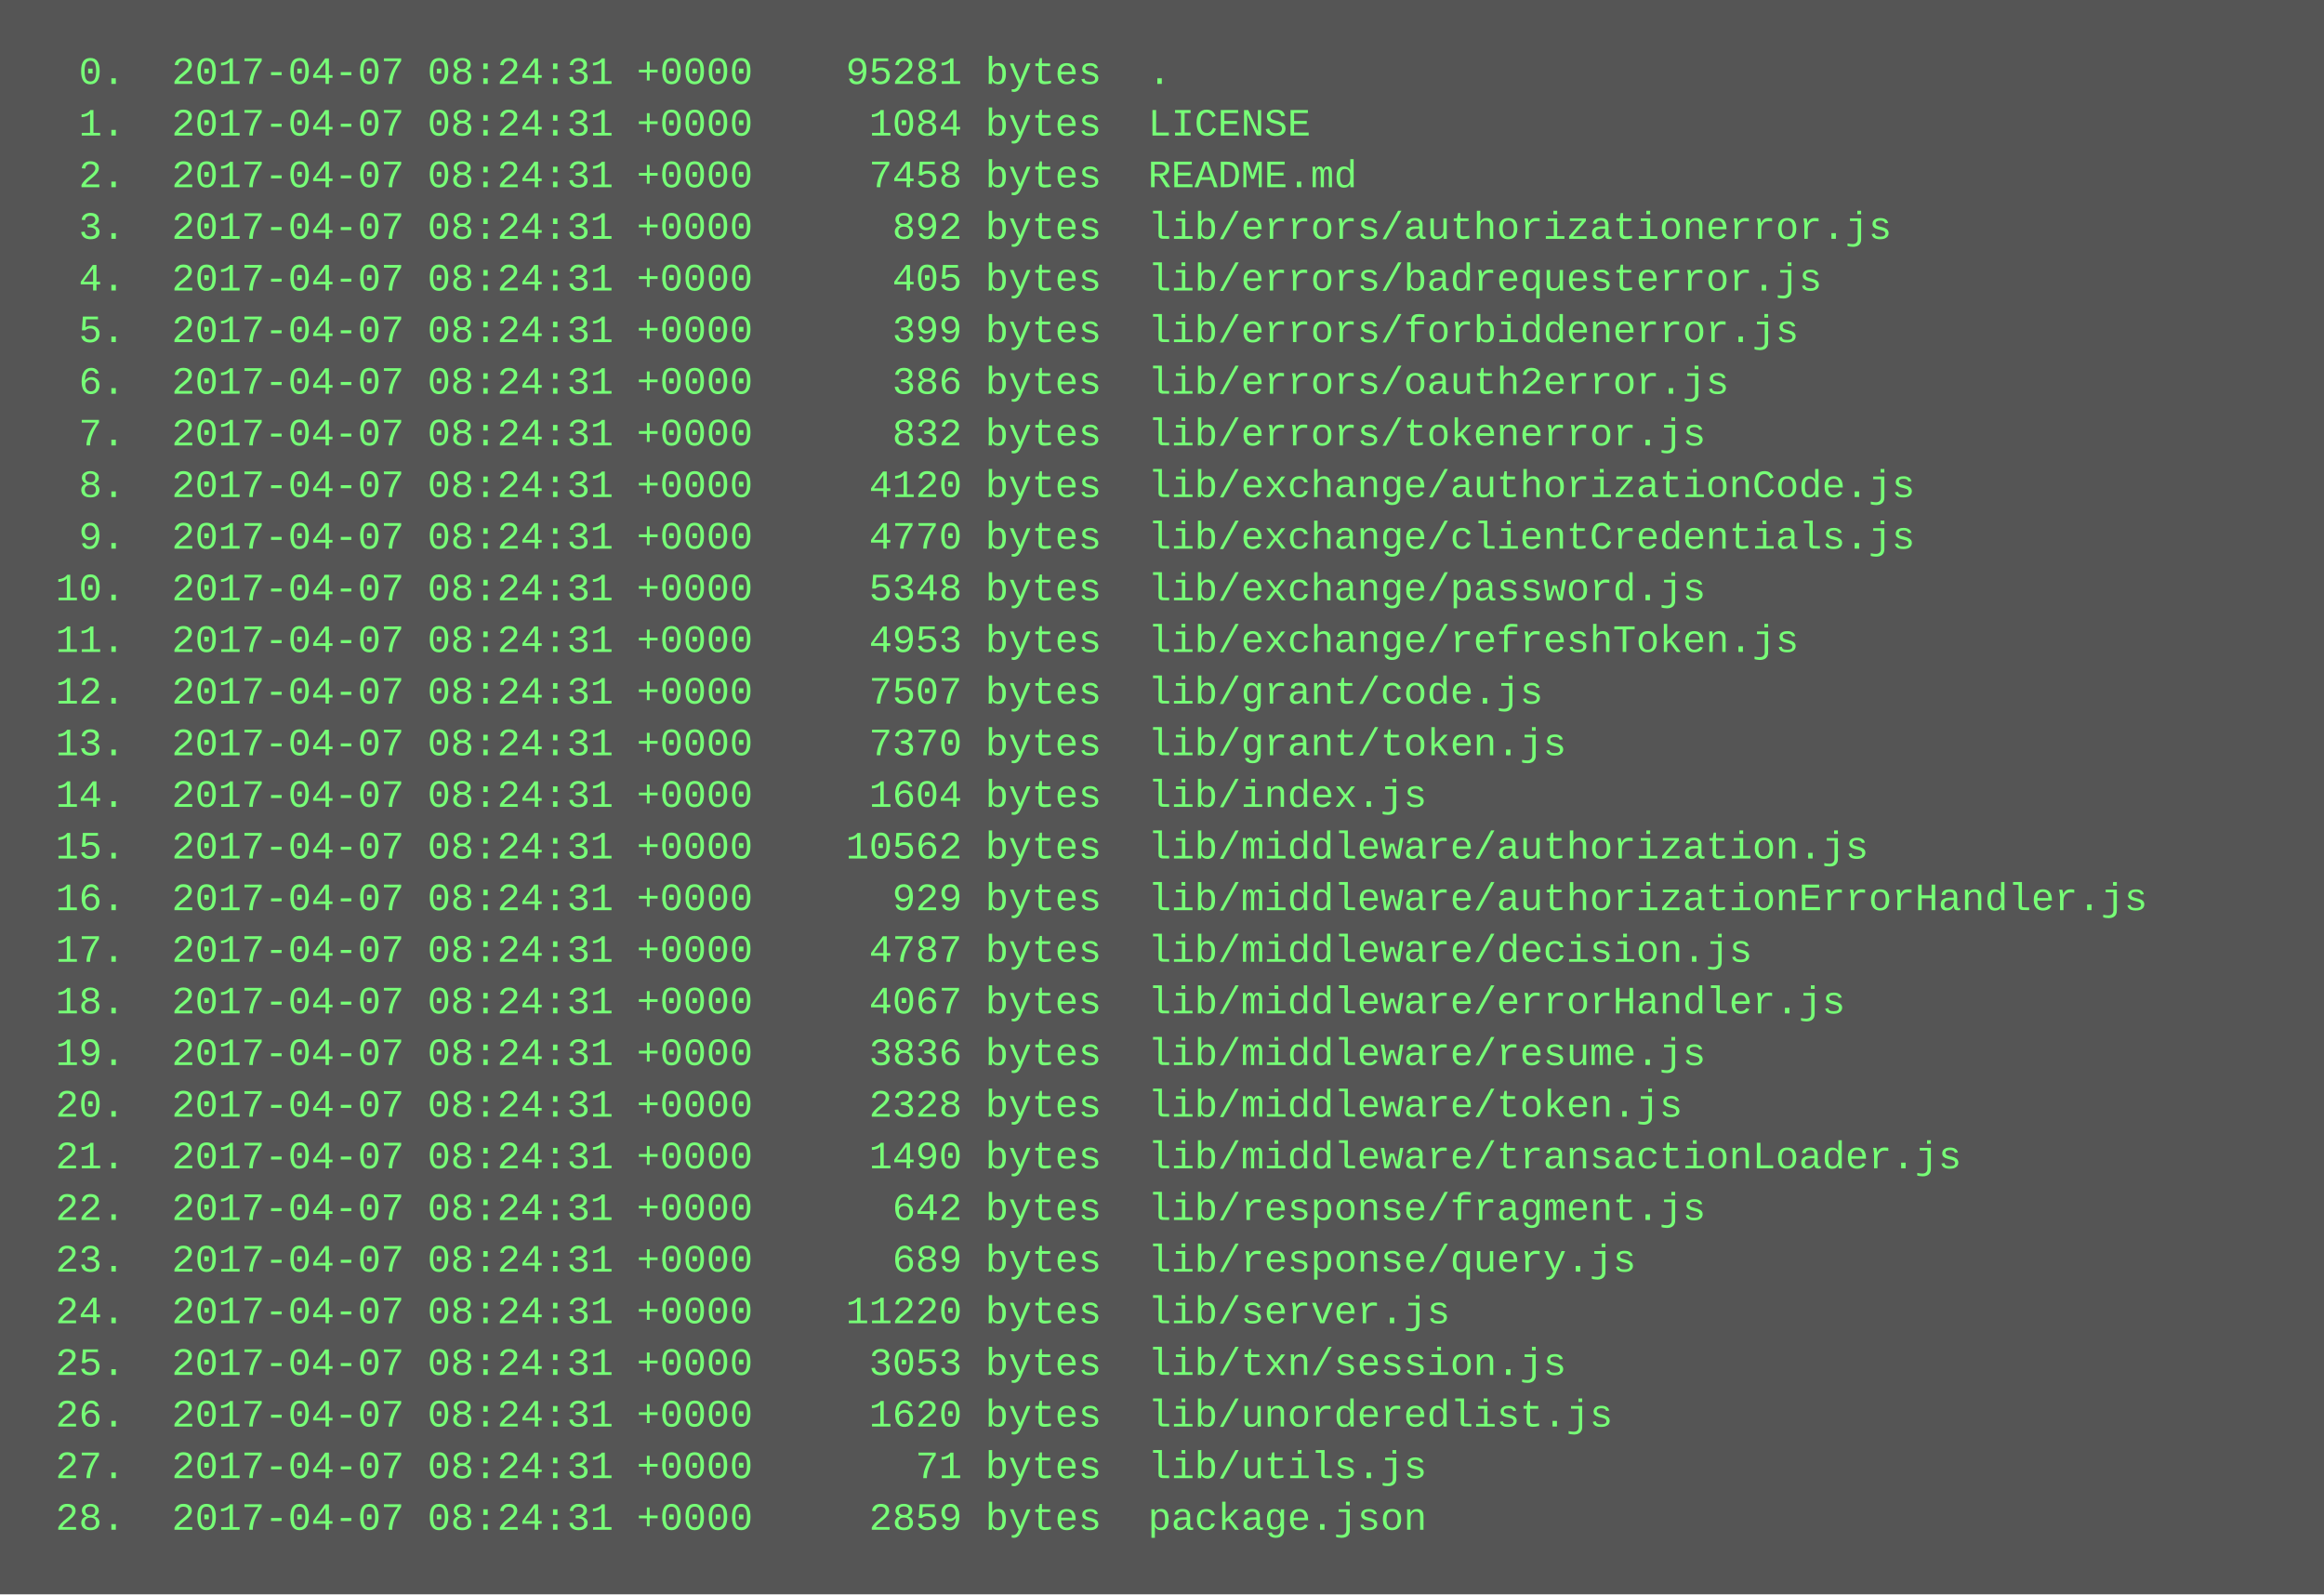
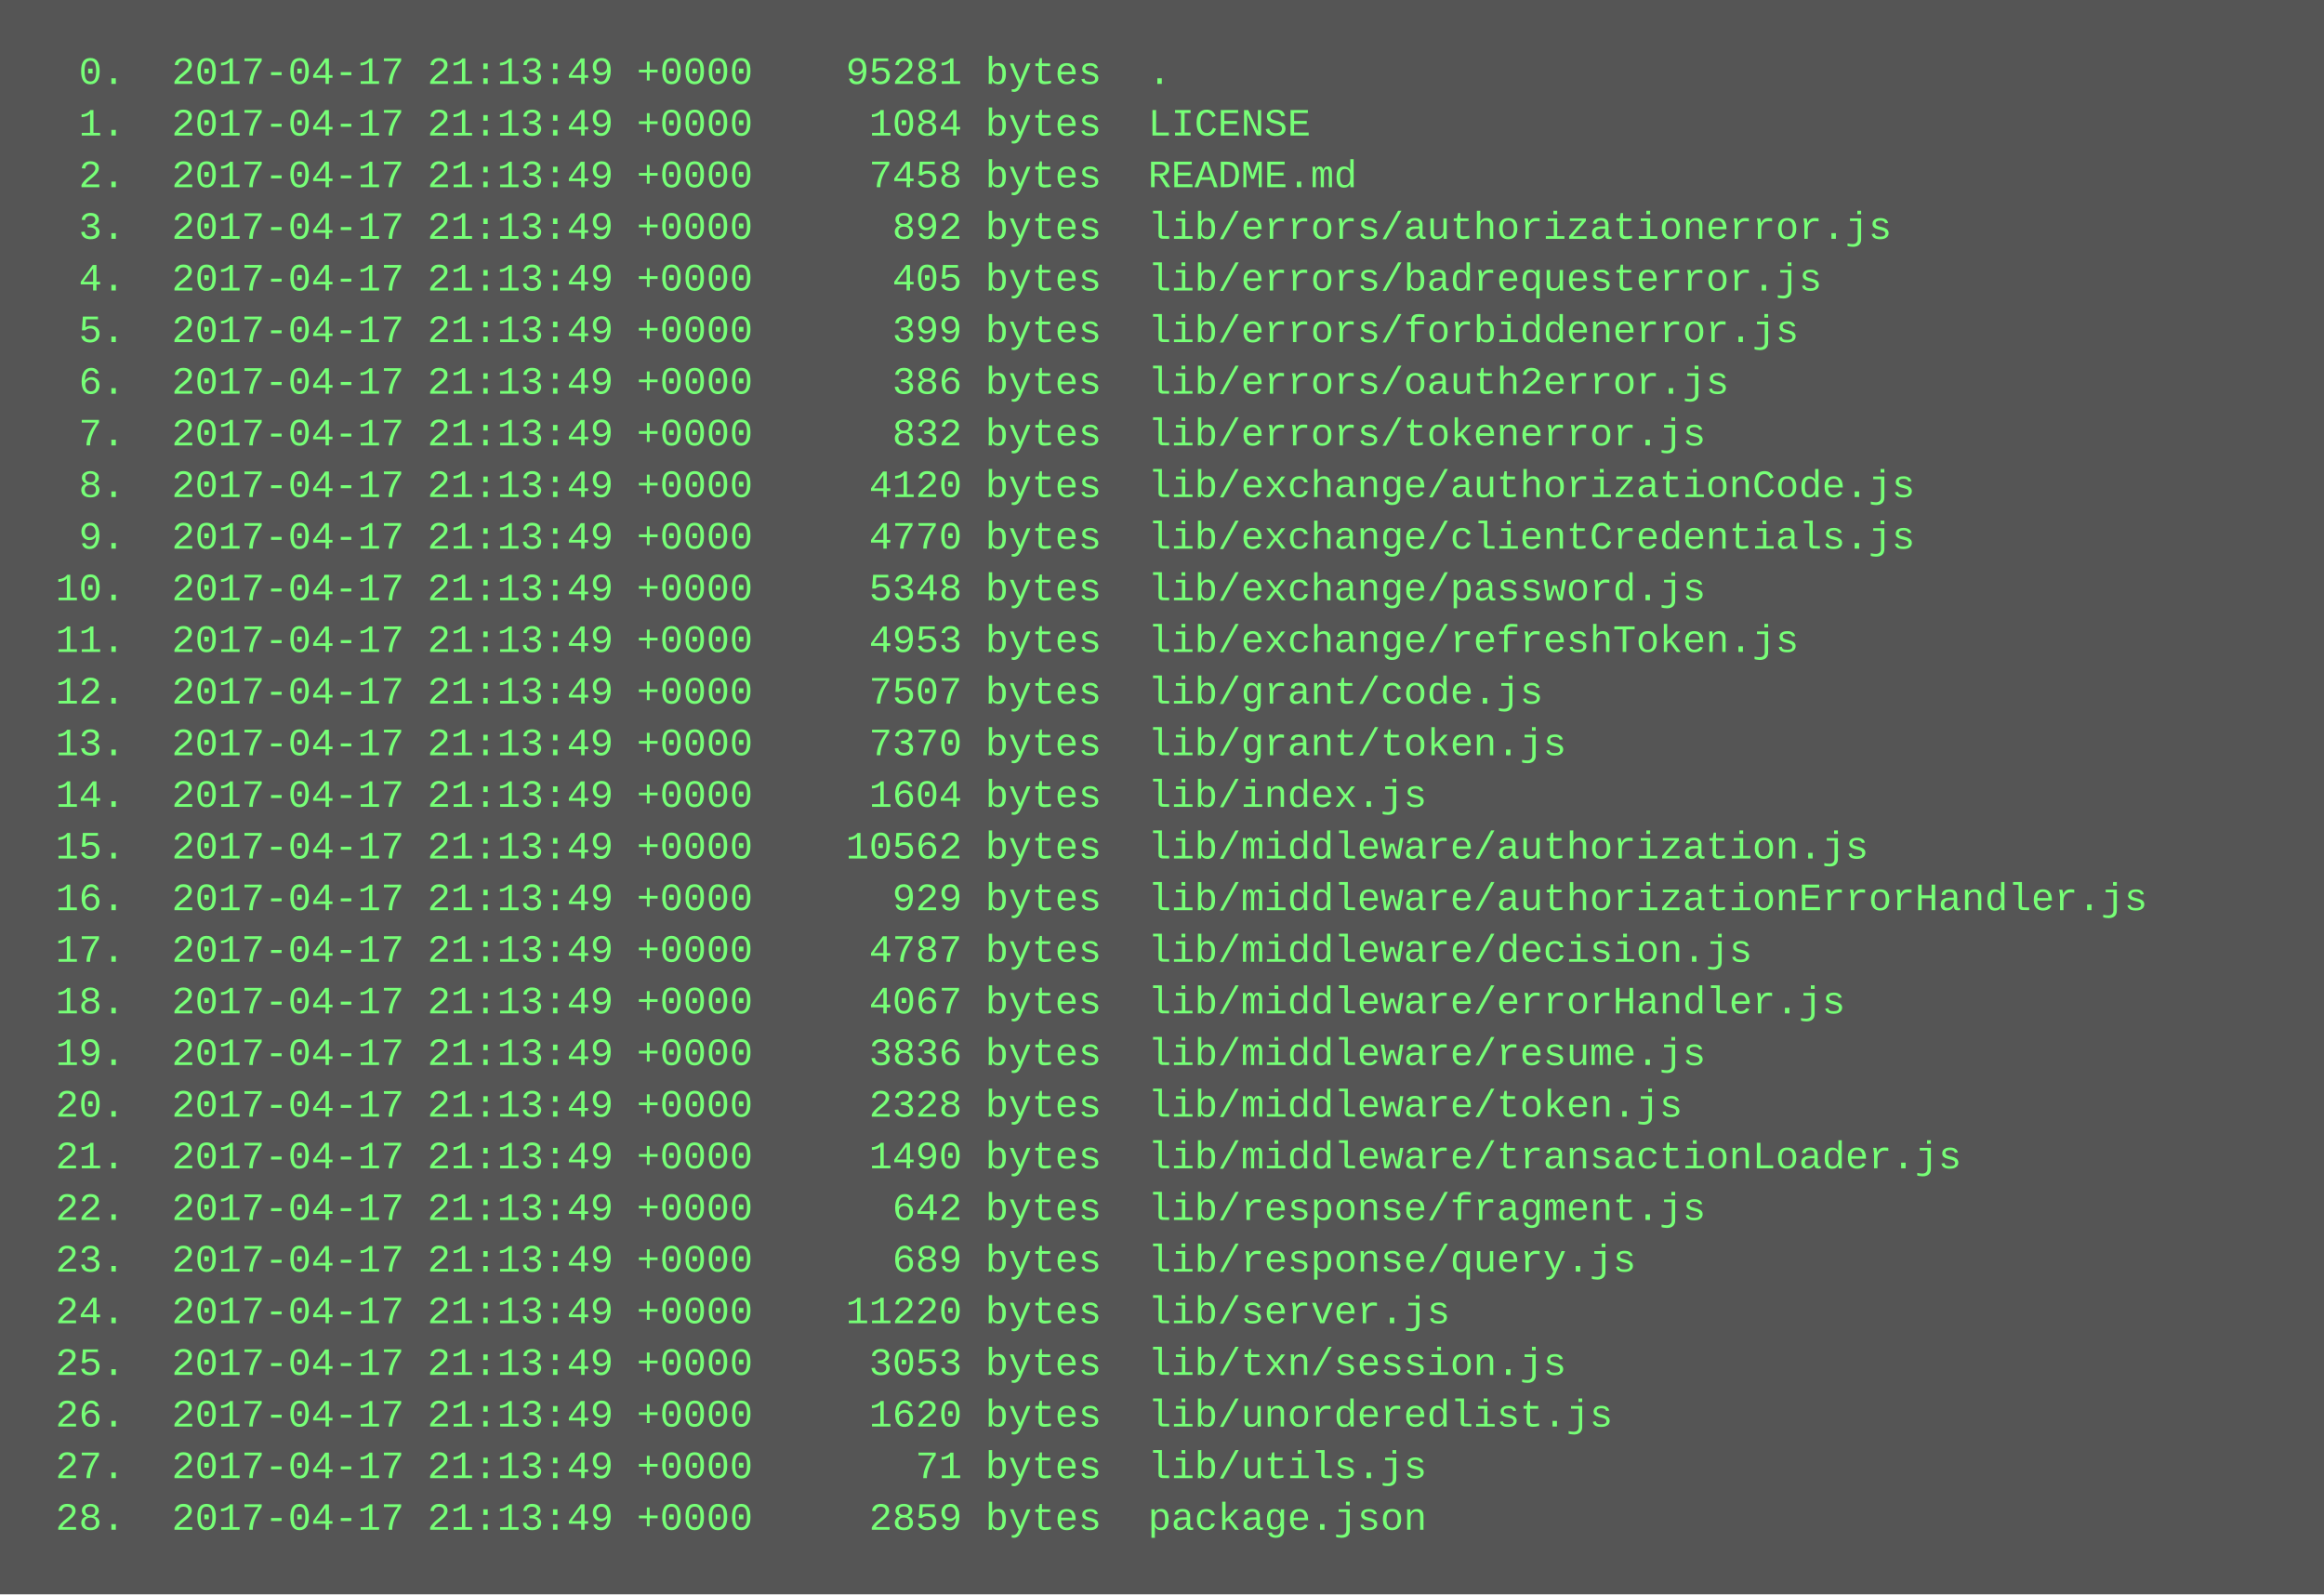
<svg xmlns="http://www.w3.org/2000/svg" height="494" width="720">
  <rect height="494" fill="#555" width="720" />
  <text fill="#7f7" font-family="Courier New" font-size="12" xml:space="preserve">
-     <tspan x="10" y="26">  0.  2017-04-07 08:24:31 +0000    95281 bytes  .</tspan>
-     <tspan x="10" y="42">  1.  2017-04-07 08:24:31 +0000     1084 bytes  LICENSE</tspan>
-     <tspan x="10" y="58">  2.  2017-04-07 08:24:31 +0000     7458 bytes  README.md</tspan>
-     <tspan x="10" y="74">  3.  2017-04-07 08:24:31 +0000      892 bytes  lib/errors/authorizationerror.js</tspan>
-     <tspan x="10" y="90">  4.  2017-04-07 08:24:31 +0000      405 bytes  lib/errors/badrequesterror.js</tspan>
-     <tspan x="10" y="106">  5.  2017-04-07 08:24:31 +0000      399 bytes  lib/errors/forbiddenerror.js</tspan>
-     <tspan x="10" y="122">  6.  2017-04-07 08:24:31 +0000      386 bytes  lib/errors/oauth2error.js</tspan>
-     <tspan x="10" y="138">  7.  2017-04-07 08:24:31 +0000      832 bytes  lib/errors/tokenerror.js</tspan>
-     <tspan x="10" y="154">  8.  2017-04-07 08:24:31 +0000     4120 bytes  lib/exchange/authorizationCode.js</tspan>
-     <tspan x="10" y="170">  9.  2017-04-07 08:24:31 +0000     4770 bytes  lib/exchange/clientCredentials.js</tspan>
-     <tspan x="10" y="186"> 10.  2017-04-07 08:24:31 +0000     5348 bytes  lib/exchange/password.js</tspan>
-     <tspan x="10" y="202"> 11.  2017-04-07 08:24:31 +0000     4953 bytes  lib/exchange/refreshToken.js</tspan>
-     <tspan x="10" y="218"> 12.  2017-04-07 08:24:31 +0000     7507 bytes  lib/grant/code.js</tspan>
-     <tspan x="10" y="234"> 13.  2017-04-07 08:24:31 +0000     7370 bytes  lib/grant/token.js</tspan>
-     <tspan x="10" y="250"> 14.  2017-04-07 08:24:31 +0000     1604 bytes  lib/index.js</tspan>
-     <tspan x="10" y="266"> 15.  2017-04-07 08:24:31 +0000    10562 bytes  lib/middleware/authorization.js</tspan>
-     <tspan x="10" y="282"> 16.  2017-04-07 08:24:31 +0000      929 bytes  lib/middleware/authorizationErrorHandler.js</tspan>
-     <tspan x="10" y="298"> 17.  2017-04-07 08:24:31 +0000     4787 bytes  lib/middleware/decision.js</tspan>
-     <tspan x="10" y="314"> 18.  2017-04-07 08:24:31 +0000     4067 bytes  lib/middleware/errorHandler.js</tspan>
-     <tspan x="10" y="330"> 19.  2017-04-07 08:24:31 +0000     3836 bytes  lib/middleware/resume.js</tspan>
-     <tspan x="10" y="346"> 20.  2017-04-07 08:24:31 +0000     2328 bytes  lib/middleware/token.js</tspan>
-     <tspan x="10" y="362"> 21.  2017-04-07 08:24:31 +0000     1490 bytes  lib/middleware/transactionLoader.js</tspan>
-     <tspan x="10" y="378"> 22.  2017-04-07 08:24:31 +0000      642 bytes  lib/response/fragment.js</tspan>
-     <tspan x="10" y="394"> 23.  2017-04-07 08:24:31 +0000      689 bytes  lib/response/query.js</tspan>
-     <tspan x="10" y="410"> 24.  2017-04-07 08:24:31 +0000    11220 bytes  lib/server.js</tspan>
-     <tspan x="10" y="426"> 25.  2017-04-07 08:24:31 +0000     3053 bytes  lib/txn/session.js</tspan>
-     <tspan x="10" y="442"> 26.  2017-04-07 08:24:31 +0000     1620 bytes  lib/unorderedlist.js</tspan>
-     <tspan x="10" y="458"> 27.  2017-04-07 08:24:31 +0000       71 bytes  lib/utils.js</tspan>
-     <tspan x="10" y="474"> 28.  2017-04-07 08:24:31 +0000     2859 bytes  package.json</tspan>
+     <tspan x="10" y="26">  0.  2017-04-17 21:13:49 +0000    95281 bytes  .</tspan>
+     <tspan x="10" y="42">  1.  2017-04-17 21:13:49 +0000     1084 bytes  LICENSE</tspan>
+     <tspan x="10" y="58">  2.  2017-04-17 21:13:49 +0000     7458 bytes  README.md</tspan>
+     <tspan x="10" y="74">  3.  2017-04-17 21:13:49 +0000      892 bytes  lib/errors/authorizationerror.js</tspan>
+     <tspan x="10" y="90">  4.  2017-04-17 21:13:49 +0000      405 bytes  lib/errors/badrequesterror.js</tspan>
+     <tspan x="10" y="106">  5.  2017-04-17 21:13:49 +0000      399 bytes  lib/errors/forbiddenerror.js</tspan>
+     <tspan x="10" y="122">  6.  2017-04-17 21:13:49 +0000      386 bytes  lib/errors/oauth2error.js</tspan>
+     <tspan x="10" y="138">  7.  2017-04-17 21:13:49 +0000      832 bytes  lib/errors/tokenerror.js</tspan>
+     <tspan x="10" y="154">  8.  2017-04-17 21:13:49 +0000     4120 bytes  lib/exchange/authorizationCode.js</tspan>
+     <tspan x="10" y="170">  9.  2017-04-17 21:13:49 +0000     4770 bytes  lib/exchange/clientCredentials.js</tspan>
+     <tspan x="10" y="186"> 10.  2017-04-17 21:13:49 +0000     5348 bytes  lib/exchange/password.js</tspan>
+     <tspan x="10" y="202"> 11.  2017-04-17 21:13:49 +0000     4953 bytes  lib/exchange/refreshToken.js</tspan>
+     <tspan x="10" y="218"> 12.  2017-04-17 21:13:49 +0000     7507 bytes  lib/grant/code.js</tspan>
+     <tspan x="10" y="234"> 13.  2017-04-17 21:13:49 +0000     7370 bytes  lib/grant/token.js</tspan>
+     <tspan x="10" y="250"> 14.  2017-04-17 21:13:49 +0000     1604 bytes  lib/index.js</tspan>
+     <tspan x="10" y="266"> 15.  2017-04-17 21:13:49 +0000    10562 bytes  lib/middleware/authorization.js</tspan>
+     <tspan x="10" y="282"> 16.  2017-04-17 21:13:49 +0000      929 bytes  lib/middleware/authorizationErrorHandler.js</tspan>
+     <tspan x="10" y="298"> 17.  2017-04-17 21:13:49 +0000     4787 bytes  lib/middleware/decision.js</tspan>
+     <tspan x="10" y="314"> 18.  2017-04-17 21:13:49 +0000     4067 bytes  lib/middleware/errorHandler.js</tspan>
+     <tspan x="10" y="330"> 19.  2017-04-17 21:13:49 +0000     3836 bytes  lib/middleware/resume.js</tspan>
+     <tspan x="10" y="346"> 20.  2017-04-17 21:13:49 +0000     2328 bytes  lib/middleware/token.js</tspan>
+     <tspan x="10" y="362"> 21.  2017-04-17 21:13:49 +0000     1490 bytes  lib/middleware/transactionLoader.js</tspan>
+     <tspan x="10" y="378"> 22.  2017-04-17 21:13:49 +0000      642 bytes  lib/response/fragment.js</tspan>
+     <tspan x="10" y="394"> 23.  2017-04-17 21:13:49 +0000      689 bytes  lib/response/query.js</tspan>
+     <tspan x="10" y="410"> 24.  2017-04-17 21:13:49 +0000    11220 bytes  lib/server.js</tspan>
+     <tspan x="10" y="426"> 25.  2017-04-17 21:13:49 +0000     3053 bytes  lib/txn/session.js</tspan>
+     <tspan x="10" y="442"> 26.  2017-04-17 21:13:49 +0000     1620 bytes  lib/unorderedlist.js</tspan>
+     <tspan x="10" y="458"> 27.  2017-04-17 21:13:49 +0000       71 bytes  lib/utils.js</tspan>
+     <tspan x="10" y="474"> 28.  2017-04-17 21:13:49 +0000     2859 bytes  package.json</tspan>
  </text>
</svg>
